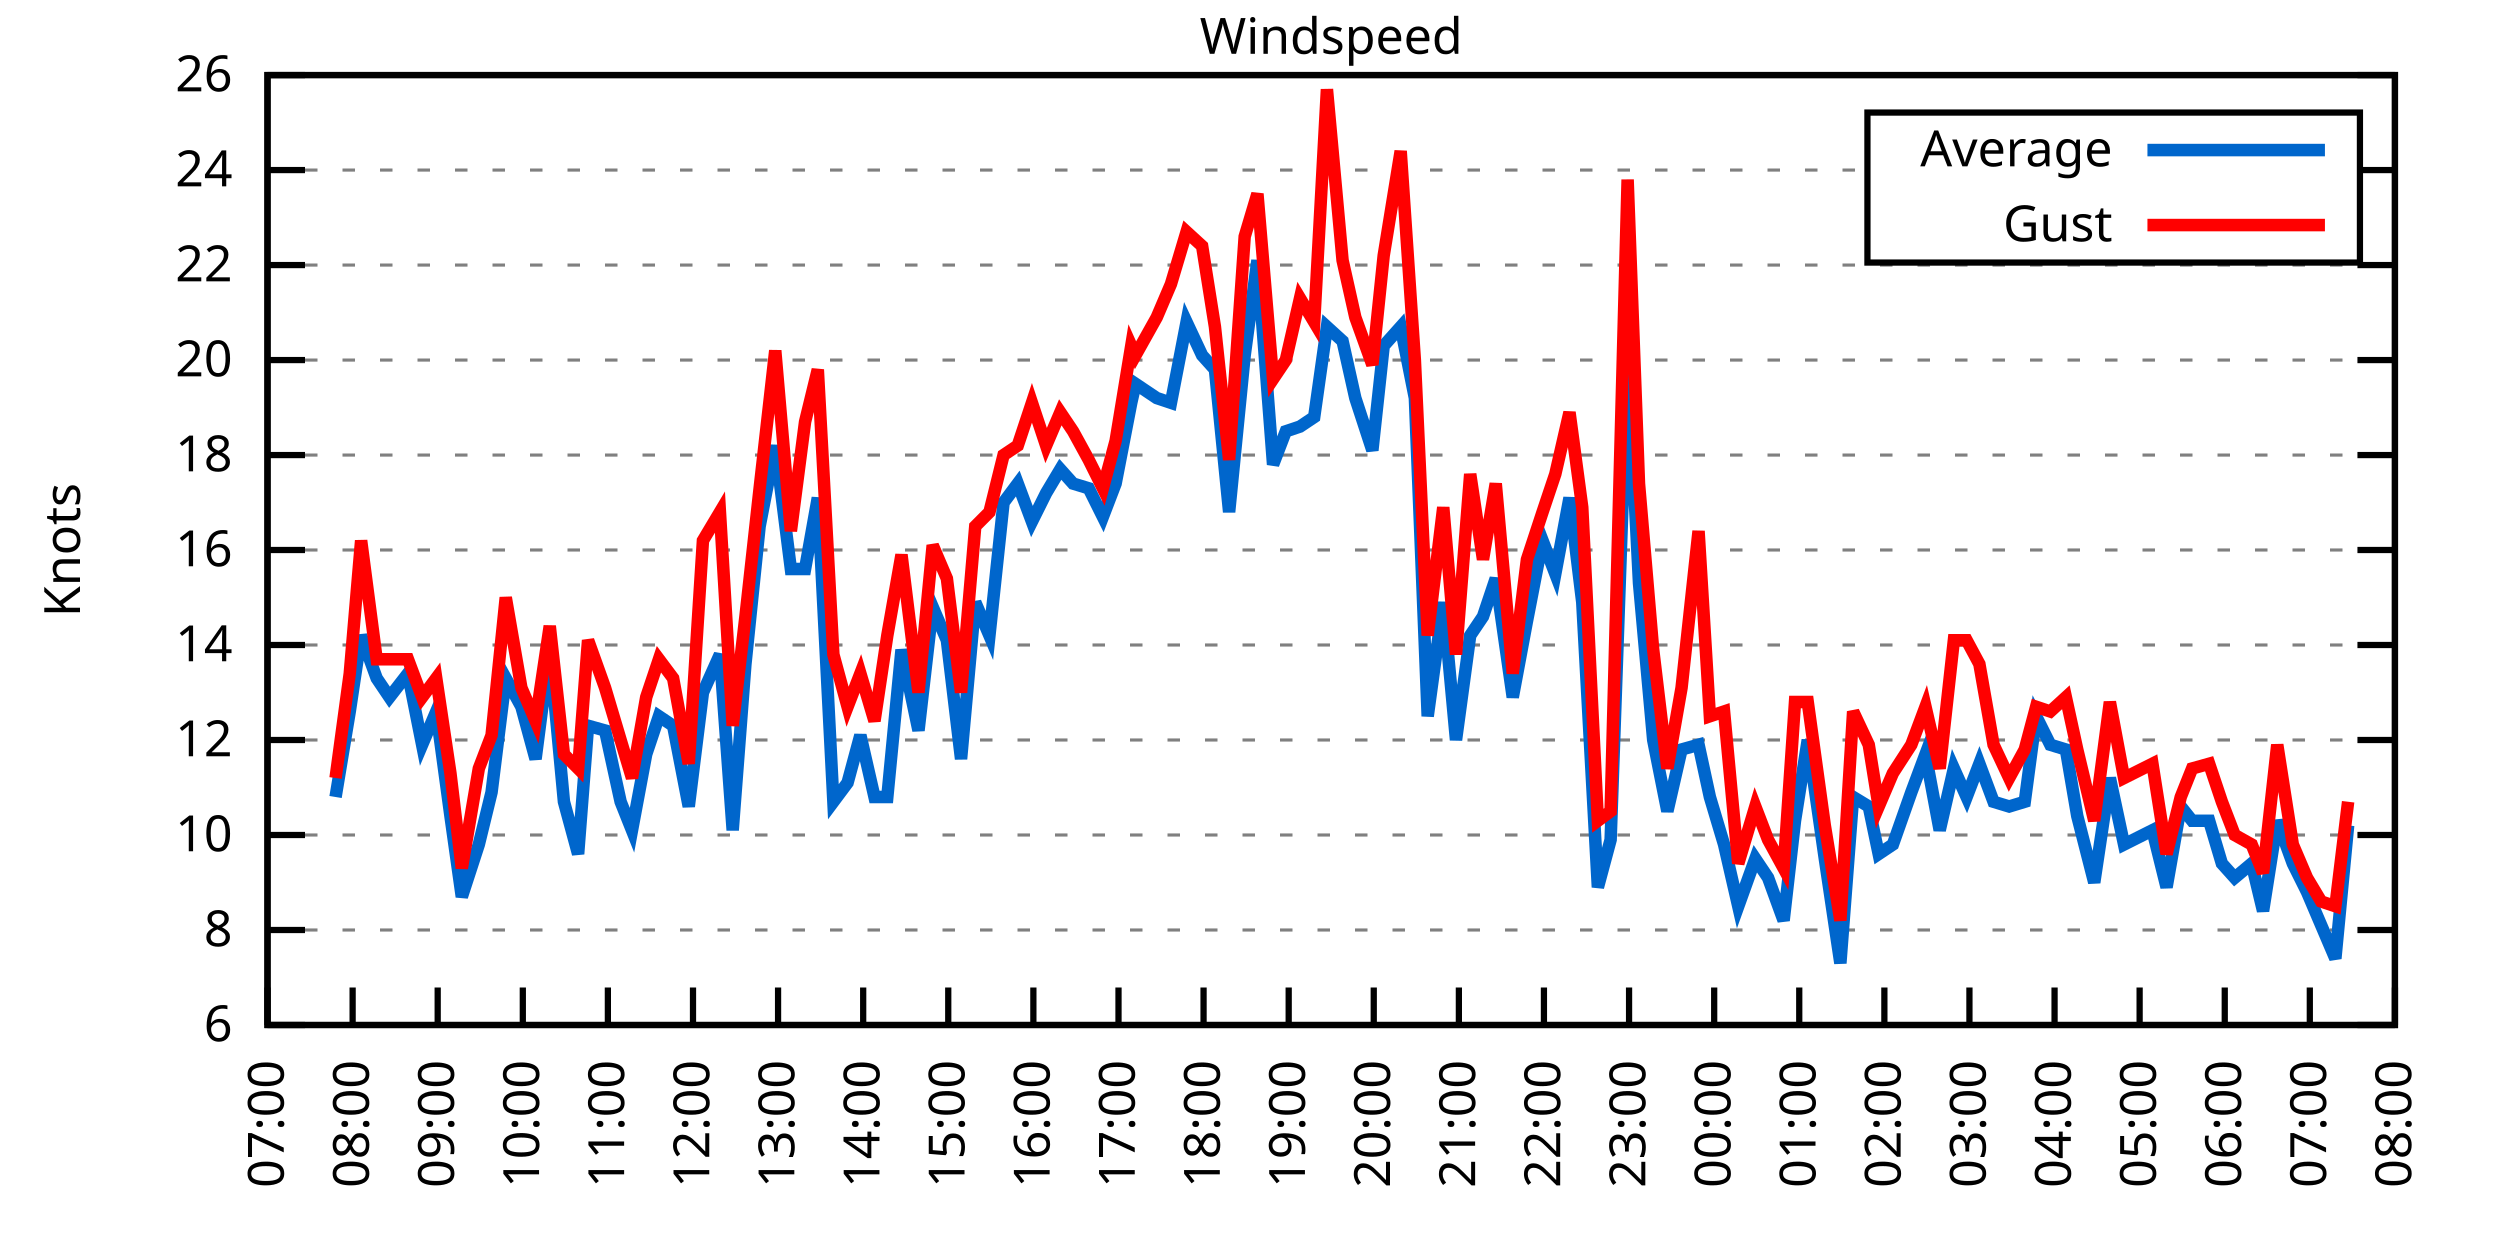
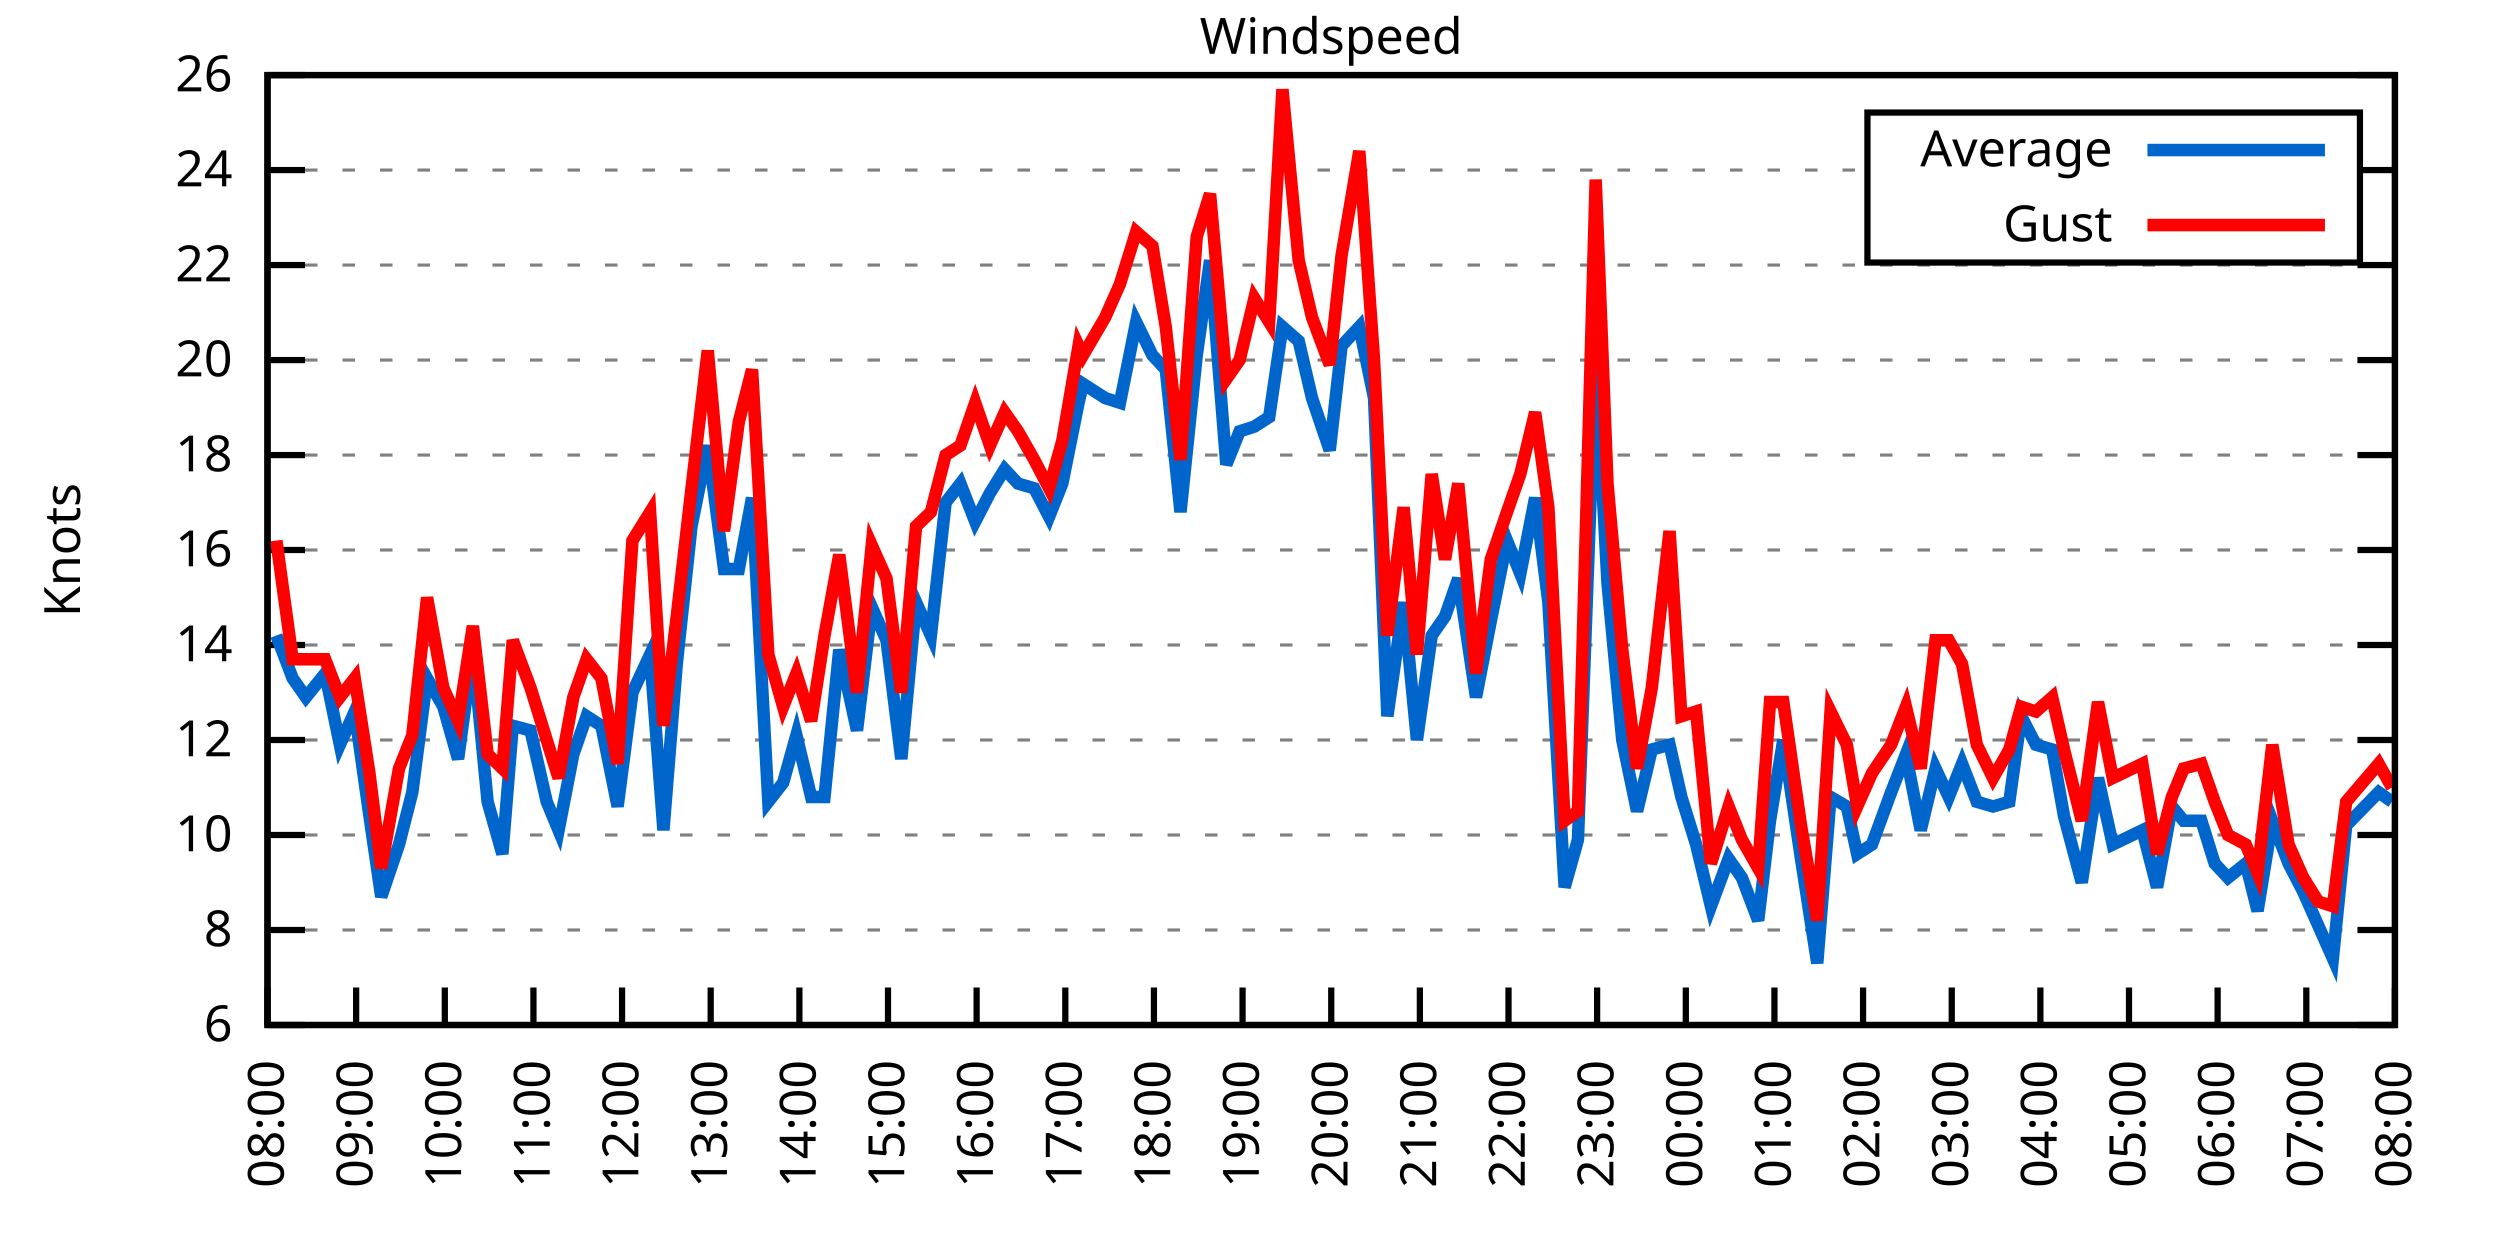
<svg xmlns="http://www.w3.org/2000/svg" xmlns:xlink="http://www.w3.org/1999/xlink" width="400" height="200" viewBox="0 0 400 200">
  <g id="gnuplot_canvas">
    <rect x="0" y="0" width="400" height="200" fill="none" />
    <defs>
      <circle id="gpDot" r="0.5" stroke-width="0.5" stroke="currentColor" />
      <path id="gpPt0" stroke-width="0.333" stroke="currentColor" d="M-1,0 h2 M0,-1 v2" />
      <path id="gpPt1" stroke-width="0.333" stroke="currentColor" d="M-1,-1 L1,1 M1,-1 L-1,1" />
      <path id="gpPt2" stroke-width="0.333" stroke="currentColor" d="M-1,0 L1,0 M0,-1 L0,1 M-1,-1 L1,1 M-1,1 L1,-1" />
      <rect id="gpPt3" stroke-width="0.333" stroke="currentColor" x="-1" y="-1" width="2" height="2" />
      <rect id="gpPt4" stroke-width="0.333" stroke="currentColor" fill="currentColor" x="-1" y="-1" width="2" height="2" />
      <circle id="gpPt5" stroke-width="0.333" stroke="currentColor" cx="0" cy="0" r="1" />
      <use xlink:href="#gpPt5" id="gpPt6" fill="currentColor" stroke="none" />
      <path id="gpPt7" stroke-width="0.333" stroke="currentColor" d="M0,-1.33 L-1.33,0.67 L1.33,0.67 z" />
      <use xlink:href="#gpPt7" id="gpPt8" fill="currentColor" stroke="none" />
      <use xlink:href="#gpPt7" id="gpPt9" stroke="currentColor" transform="rotate(180)" />
      <use xlink:href="#gpPt9" id="gpPt10" fill="currentColor" stroke="none" />
      <use xlink:href="#gpPt3" id="gpPt11" stroke="currentColor" transform="rotate(45)" />
      <use xlink:href="#gpPt11" id="gpPt12" fill="currentColor" stroke="none" />
      <path id="gpPt13" stroke-width="0.333" stroke="currentColor" d="M0,1.330 L1.265,0.411 L0.782,-1.067 L-0.782,-1.076 L-1.265,0.411 z" />
      <use xlink:href="#gpPt13" id="gpPt14" fill="currentColor" stroke="none" />
      <filter id="textbox" filterUnits="objectBoundingBox" x="0" y="0" height="1" width="1">
        <feFlood flood-color="white" flood-opacity="1" result="bgnd" />
        <feComposite in="SourceGraphic" in2="bgnd" operator="atop" />
      </filter>
      <filter id="greybox" filterUnits="objectBoundingBox" x="0" y="0" height="1" width="1">
        <feFlood flood-color="lightgrey" flood-opacity="1" result="grey" />
        <feComposite in="SourceGraphic" in2="grey" operator="atop" />
      </filter>
    </defs>
    <g fill="none" color="white" stroke="currentColor" stroke-width="1.00" stroke-linecap="butt" stroke-linejoin="miter">
</g>
    <g fill="none" color="black" stroke="currentColor" stroke-width="1.00" stroke-linecap="butt" stroke-linejoin="miter">
      <g stroke="none" shape-rendering="crispEdges">
        <polygon fill="rgb(255, 255, 255)" points="42.80,164.00 383.18,164.00 383.18,12.02 42.80,12.02 " />
      </g>
    </g>
    <g fill="none" color="black" stroke="currentColor" stroke-width="1.00" stroke-linecap="butt" stroke-linejoin="miter">
</g>
    <g fill="none" color="black" stroke="black" stroke-width="0.50" stroke-linecap="butt" stroke-linejoin="miter">
</g>
    <g fill="none" color="gray" stroke="currentColor" stroke-width="0.50" stroke-linecap="butt" stroke-linejoin="miter">
      <path stroke="gray" stroke-dasharray="2,4" class="gridline" d="M42.80,164.00 L383.19,164.00  " />
    </g>
    <g fill="none" color="gray" stroke="gray" stroke-width="1.00" stroke-linecap="butt" stroke-linejoin="miter">
</g>
    <g fill="none" color="black" stroke="currentColor" stroke-width="1.00" stroke-linecap="butt" stroke-linejoin="miter">
      <path stroke="black" d="M42.80,164.00 L48.80,164.00 M383.19,164.00 L377.19,164.00  " />
      <g transform="translate(37.20,166.60)" stroke="none" fill="black" font-family="Sans" font-size="8.00" text-anchor="end">
        <text>
          <tspan font-family="Sans"> 6</tspan>
        </text>
      </g>
    </g>
    <g fill="none" color="black" stroke="currentColor" stroke-width="1.00" stroke-linecap="butt" stroke-linejoin="miter">
</g>
    <g fill="none" color="black" stroke="black" stroke-width="0.50" stroke-linecap="butt" stroke-linejoin="miter">
</g>
    <g fill="none" color="gray" stroke="currentColor" stroke-width="0.50" stroke-linecap="butt" stroke-linejoin="miter">
      <path stroke="gray" stroke-dasharray="2,4" class="gridline" d="M42.80,148.80 L383.19,148.80  " />
    </g>
    <g fill="none" color="gray" stroke="gray" stroke-width="1.00" stroke-linecap="butt" stroke-linejoin="miter">
</g>
    <g fill="none" color="black" stroke="currentColor" stroke-width="1.00" stroke-linecap="butt" stroke-linejoin="miter">
      <path stroke="black" d="M42.80,148.80 L48.80,148.80 M383.19,148.80 L377.19,148.80  " />
      <g transform="translate(37.20,151.40)" stroke="none" fill="black" font-family="Sans" font-size="8.00" text-anchor="end">
        <text>
          <tspan font-family="Sans"> 8</tspan>
        </text>
      </g>
    </g>
    <g fill="none" color="black" stroke="currentColor" stroke-width="1.00" stroke-linecap="butt" stroke-linejoin="miter">
</g>
    <g fill="none" color="black" stroke="black" stroke-width="0.50" stroke-linecap="butt" stroke-linejoin="miter">
</g>
    <g fill="none" color="gray" stroke="currentColor" stroke-width="0.50" stroke-linecap="butt" stroke-linejoin="miter">
      <path stroke="gray" stroke-dasharray="2,4" class="gridline" d="M42.80,133.60 L383.19,133.60  " />
    </g>
    <g fill="none" color="gray" stroke="gray" stroke-width="1.00" stroke-linecap="butt" stroke-linejoin="miter">
</g>
    <g fill="none" color="black" stroke="currentColor" stroke-width="1.00" stroke-linecap="butt" stroke-linejoin="miter">
      <path stroke="black" d="M42.80,133.60 L48.80,133.60 M383.19,133.60 L377.19,133.60  " />
      <g transform="translate(37.20,136.20)" stroke="none" fill="black" font-family="Sans" font-size="8.00" text-anchor="end">
        <text>
          <tspan font-family="Sans"> 10</tspan>
        </text>
      </g>
    </g>
    <g fill="none" color="black" stroke="currentColor" stroke-width="1.00" stroke-linecap="butt" stroke-linejoin="miter">
</g>
    <g fill="none" color="black" stroke="black" stroke-width="0.50" stroke-linecap="butt" stroke-linejoin="miter">
</g>
    <g fill="none" color="gray" stroke="currentColor" stroke-width="0.50" stroke-linecap="butt" stroke-linejoin="miter">
      <path stroke="gray" stroke-dasharray="2,4" class="gridline" d="M42.80,118.40 L383.19,118.40  " />
    </g>
    <g fill="none" color="gray" stroke="gray" stroke-width="1.00" stroke-linecap="butt" stroke-linejoin="miter">
</g>
    <g fill="none" color="black" stroke="currentColor" stroke-width="1.00" stroke-linecap="butt" stroke-linejoin="miter">
      <path stroke="black" d="M42.80,118.40 L48.80,118.40 M383.19,118.40 L377.19,118.40  " />
      <g transform="translate(37.20,121.00)" stroke="none" fill="black" font-family="Sans" font-size="8.00" text-anchor="end">
        <text>
          <tspan font-family="Sans"> 12</tspan>
        </text>
      </g>
    </g>
    <g fill="none" color="black" stroke="currentColor" stroke-width="1.00" stroke-linecap="butt" stroke-linejoin="miter">
</g>
    <g fill="none" color="black" stroke="black" stroke-width="0.50" stroke-linecap="butt" stroke-linejoin="miter">
</g>
    <g fill="none" color="gray" stroke="currentColor" stroke-width="0.50" stroke-linecap="butt" stroke-linejoin="miter">
      <path stroke="gray" stroke-dasharray="2,4" class="gridline" d="M42.80,103.20 L383.19,103.20  " />
    </g>
    <g fill="none" color="gray" stroke="gray" stroke-width="1.00" stroke-linecap="butt" stroke-linejoin="miter">
</g>
    <g fill="none" color="black" stroke="currentColor" stroke-width="1.00" stroke-linecap="butt" stroke-linejoin="miter">
      <path stroke="black" d="M42.80,103.20 L48.80,103.20 M383.19,103.20 L377.19,103.20  " />
      <g transform="translate(37.20,105.80)" stroke="none" fill="black" font-family="Sans" font-size="8.00" text-anchor="end">
        <text>
          <tspan font-family="Sans"> 14</tspan>
        </text>
      </g>
    </g>
    <g fill="none" color="black" stroke="currentColor" stroke-width="1.00" stroke-linecap="butt" stroke-linejoin="miter">
</g>
    <g fill="none" color="black" stroke="black" stroke-width="0.50" stroke-linecap="butt" stroke-linejoin="miter">
</g>
    <g fill="none" color="gray" stroke="currentColor" stroke-width="0.50" stroke-linecap="butt" stroke-linejoin="miter">
      <path stroke="gray" stroke-dasharray="2,4" class="gridline" d="M42.80,88.00 L383.19,88.00  " />
    </g>
    <g fill="none" color="gray" stroke="gray" stroke-width="1.00" stroke-linecap="butt" stroke-linejoin="miter">
</g>
    <g fill="none" color="black" stroke="currentColor" stroke-width="1.00" stroke-linecap="butt" stroke-linejoin="miter">
      <path stroke="black" d="M42.80,88.00 L48.80,88.00 M383.19,88.00 L377.19,88.00  " />
      <g transform="translate(37.20,90.60)" stroke="none" fill="black" font-family="Sans" font-size="8.00" text-anchor="end">
        <text>
          <tspan font-family="Sans"> 16</tspan>
        </text>
      </g>
    </g>
    <g fill="none" color="black" stroke="currentColor" stroke-width="1.00" stroke-linecap="butt" stroke-linejoin="miter">
</g>
    <g fill="none" color="black" stroke="black" stroke-width="0.50" stroke-linecap="butt" stroke-linejoin="miter">
</g>
    <g fill="none" color="gray" stroke="currentColor" stroke-width="0.50" stroke-linecap="butt" stroke-linejoin="miter">
      <path stroke="gray" stroke-dasharray="2,4" class="gridline" d="M42.80,72.81 L383.19,72.81  " />
    </g>
    <g fill="none" color="gray" stroke="gray" stroke-width="1.00" stroke-linecap="butt" stroke-linejoin="miter">
</g>
    <g fill="none" color="black" stroke="currentColor" stroke-width="1.00" stroke-linecap="butt" stroke-linejoin="miter">
      <path stroke="black" d="M42.80,72.81 L48.80,72.81 M383.19,72.81 L377.19,72.81  " />
      <g transform="translate(37.20,75.41)" stroke="none" fill="black" font-family="Sans" font-size="8.00" text-anchor="end">
        <text>
          <tspan font-family="Sans"> 18</tspan>
        </text>
      </g>
    </g>
    <g fill="none" color="black" stroke="currentColor" stroke-width="1.00" stroke-linecap="butt" stroke-linejoin="miter">
</g>
    <g fill="none" color="black" stroke="black" stroke-width="0.50" stroke-linecap="butt" stroke-linejoin="miter">
</g>
    <g fill="none" color="gray" stroke="currentColor" stroke-width="0.50" stroke-linecap="butt" stroke-linejoin="miter">
      <path stroke="gray" stroke-dasharray="2,4" class="gridline" d="M42.80,57.61 L383.19,57.61  " />
    </g>
    <g fill="none" color="gray" stroke="gray" stroke-width="1.00" stroke-linecap="butt" stroke-linejoin="miter">
</g>
    <g fill="none" color="black" stroke="currentColor" stroke-width="1.00" stroke-linecap="butt" stroke-linejoin="miter">
      <path stroke="black" d="M42.80,57.61 L48.80,57.61 M383.19,57.61 L377.19,57.61  " />
      <g transform="translate(37.20,60.21)" stroke="none" fill="black" font-family="Sans" font-size="8.00" text-anchor="end">
        <text>
          <tspan font-family="Sans"> 20</tspan>
        </text>
      </g>
    </g>
    <g fill="none" color="black" stroke="currentColor" stroke-width="1.00" stroke-linecap="butt" stroke-linejoin="miter">
</g>
    <g fill="none" color="black" stroke="black" stroke-width="0.50" stroke-linecap="butt" stroke-linejoin="miter">
</g>
    <g fill="none" color="gray" stroke="currentColor" stroke-width="0.50" stroke-linecap="butt" stroke-linejoin="miter">
      <path stroke="gray" stroke-dasharray="2,4" class="gridline" d="M42.80,42.41 L383.19,42.41  " />
    </g>
    <g fill="none" color="gray" stroke="gray" stroke-width="1.00" stroke-linecap="butt" stroke-linejoin="miter">
</g>
    <g fill="none" color="black" stroke="currentColor" stroke-width="1.00" stroke-linecap="butt" stroke-linejoin="miter">
      <path stroke="black" d="M42.80,42.41 L48.80,42.41 M383.19,42.41 L377.19,42.41  " />
      <g transform="translate(37.20,45.01)" stroke="none" fill="black" font-family="Sans" font-size="8.00" text-anchor="end">
        <text>
          <tspan font-family="Sans"> 22</tspan>
        </text>
      </g>
    </g>
    <g fill="none" color="black" stroke="currentColor" stroke-width="1.00" stroke-linecap="butt" stroke-linejoin="miter">
</g>
    <g fill="none" color="black" stroke="black" stroke-width="0.50" stroke-linecap="butt" stroke-linejoin="miter">
</g>
    <g fill="none" color="gray" stroke="currentColor" stroke-width="0.50" stroke-linecap="butt" stroke-linejoin="miter">
      <path stroke="gray" stroke-dasharray="2,4" class="gridline" d="M42.80,27.21 L298.79,27.21 M377.59,27.21 L383.19,27.21  " />
    </g>
    <g fill="none" color="gray" stroke="gray" stroke-width="1.00" stroke-linecap="butt" stroke-linejoin="miter">
</g>
    <g fill="none" color="black" stroke="currentColor" stroke-width="1.00" stroke-linecap="butt" stroke-linejoin="miter">
      <path stroke="black" d="M42.80,27.21 L48.80,27.21 M383.19,27.21 L377.19,27.21  " />
      <g transform="translate(37.20,29.81)" stroke="none" fill="black" font-family="Sans" font-size="8.00" text-anchor="end">
        <text>
          <tspan font-family="Sans"> 24</tspan>
        </text>
      </g>
    </g>
    <g fill="none" color="black" stroke="currentColor" stroke-width="1.00" stroke-linecap="butt" stroke-linejoin="miter">
</g>
    <g fill="none" color="black" stroke="black" stroke-width="0.50" stroke-linecap="butt" stroke-linejoin="miter">
</g>
    <g fill="none" color="gray" stroke="currentColor" stroke-width="0.50" stroke-linecap="butt" stroke-linejoin="miter">
      <path stroke="gray" stroke-dasharray="2,4" class="gridline" d="M42.80,12.01 L383.19,12.01  " />
    </g>
    <g fill="none" color="gray" stroke="gray" stroke-width="1.00" stroke-linecap="butt" stroke-linejoin="miter">
</g>
    <g fill="none" color="black" stroke="currentColor" stroke-width="1.00" stroke-linecap="butt" stroke-linejoin="miter">
      <path stroke="black" d="M42.80,12.01 L48.80,12.01 M383.19,12.01 L377.19,12.01  " />
      <g transform="translate(37.20,14.61)" stroke="none" fill="black" font-family="Sans" font-size="8.00" text-anchor="end">
        <text>
          <tspan font-family="Sans"> 26</tspan>
        </text>
      </g>
    </g>
    <g fill="none" color="black" stroke="currentColor" stroke-width="1.00" stroke-linecap="butt" stroke-linejoin="miter">
      <path stroke="black" d="M42.80,164.00 L42.80,158.00  " />
      <g transform="translate(45.40,169.60) rotate(270.00)" stroke="none" fill="black" font-family="Sans" font-size="8.00" text-anchor="end">
        <text>
-           <tspan font-family="Sans">07:00</tspan>
-         </text>
-       </g>
-     </g>
-     <g fill="none" color="black" stroke="currentColor" stroke-width="1.00" stroke-linecap="butt" stroke-linejoin="miter">
-       <path stroke="black" d="M56.42,164.00 L56.42,158.00  " />
-       <g transform="translate(59.02,169.60) rotate(270.00)" stroke="none" fill="black" font-family="Sans" font-size="8.00" text-anchor="end">
-         <text>
          <tspan font-family="Sans">08:00</tspan>
        </text>
      </g>
    </g>
    <g fill="none" color="black" stroke="currentColor" stroke-width="1.00" stroke-linecap="butt" stroke-linejoin="miter">
-       <path stroke="black" d="M70.03,164.00 L70.03,158.00  " />
-       <g transform="translate(72.63,169.60) rotate(270.00)" stroke="none" fill="black" font-family="Sans" font-size="8.00" text-anchor="end">
+       <path stroke="black" d="M56.98,164.00 L56.98,158.00  " />
+       <g transform="translate(59.58,169.60) rotate(270.00)" stroke="none" fill="black" font-family="Sans" font-size="8.00" text-anchor="end">
        <text>
          <tspan font-family="Sans">09:00</tspan>
        </text>
      </g>
    </g>
    <g fill="none" color="black" stroke="currentColor" stroke-width="1.00" stroke-linecap="butt" stroke-linejoin="miter">
-       <path stroke="black" d="M83.65,164.00 L83.65,158.00  " />
-       <g transform="translate(86.25,169.60) rotate(270.00)" stroke="none" fill="black" font-family="Sans" font-size="8.00" text-anchor="end">
+       <path stroke="black" d="M71.17,164.00 L71.17,158.00  " />
+       <g transform="translate(73.77,169.60) rotate(270.00)" stroke="none" fill="black" font-family="Sans" font-size="8.00" text-anchor="end">
        <text>
          <tspan font-family="Sans">10:00</tspan>
        </text>
      </g>
    </g>
    <g fill="none" color="black" stroke="currentColor" stroke-width="1.00" stroke-linecap="butt" stroke-linejoin="miter">
-       <path stroke="black" d="M97.26,164.00 L97.26,158.00  " />
-       <g transform="translate(99.86,169.60) rotate(270.00)" stroke="none" fill="black" font-family="Sans" font-size="8.00" text-anchor="end">
+       <path stroke="black" d="M85.35,164.00 L85.35,158.00  " />
+       <g transform="translate(87.95,169.60) rotate(270.00)" stroke="none" fill="black" font-family="Sans" font-size="8.00" text-anchor="end">
        <text>
          <tspan font-family="Sans">11:00</tspan>
        </text>
      </g>
    </g>
    <g fill="none" color="black" stroke="currentColor" stroke-width="1.00" stroke-linecap="butt" stroke-linejoin="miter">
-       <path stroke="black" d="M110.88,164.00 L110.88,158.00  " />
-       <g transform="translate(113.48,169.60) rotate(270.00)" stroke="none" fill="black" font-family="Sans" font-size="8.00" text-anchor="end">
+       <path stroke="black" d="M99.53,164.00 L99.53,158.00  " />
+       <g transform="translate(102.13,169.60) rotate(270.00)" stroke="none" fill="black" font-family="Sans" font-size="8.00" text-anchor="end">
        <text>
          <tspan font-family="Sans">12:00</tspan>
        </text>
      </g>
    </g>
    <g fill="none" color="black" stroke="currentColor" stroke-width="1.00" stroke-linecap="butt" stroke-linejoin="miter">
-       <path stroke="black" d="M124.49,164.00 L124.49,158.00  " />
-       <g transform="translate(127.09,169.60) rotate(270.00)" stroke="none" fill="black" font-family="Sans" font-size="8.00" text-anchor="end">
+       <path stroke="black" d="M113.71,164.00 L113.71,158.00  " />
+       <g transform="translate(116.31,169.60) rotate(270.00)" stroke="none" fill="black" font-family="Sans" font-size="8.00" text-anchor="end">
        <text>
          <tspan font-family="Sans">13:00</tspan>
        </text>
      </g>
    </g>
    <g fill="none" color="black" stroke="currentColor" stroke-width="1.00" stroke-linecap="butt" stroke-linejoin="miter">
-       <path stroke="black" d="M138.11,164.00 L138.11,158.00  " />
-       <g transform="translate(140.71,169.60) rotate(270.00)" stroke="none" fill="black" font-family="Sans" font-size="8.00" text-anchor="end">
+       <path stroke="black" d="M127.90,164.00 L127.90,158.00  " />
+       <g transform="translate(130.50,169.60) rotate(270.00)" stroke="none" fill="black" font-family="Sans" font-size="8.00" text-anchor="end">
        <text>
          <tspan font-family="Sans">14:00</tspan>
        </text>
      </g>
    </g>
    <g fill="none" color="black" stroke="currentColor" stroke-width="1.00" stroke-linecap="butt" stroke-linejoin="miter">
-       <path stroke="black" d="M151.72,164.00 L151.72,158.00  " />
-       <g transform="translate(154.32,169.60) rotate(270.00)" stroke="none" fill="black" font-family="Sans" font-size="8.00" text-anchor="end">
+       <path stroke="black" d="M142.08,164.00 L142.08,158.00  " />
+       <g transform="translate(144.68,169.60) rotate(270.00)" stroke="none" fill="black" font-family="Sans" font-size="8.00" text-anchor="end">
        <text>
          <tspan font-family="Sans">15:00</tspan>
        </text>
      </g>
    </g>
    <g fill="none" color="black" stroke="currentColor" stroke-width="1.00" stroke-linecap="butt" stroke-linejoin="miter">
-       <path stroke="black" d="M165.34,164.00 L165.34,158.00  " />
-       <g transform="translate(167.94,169.60) rotate(270.00)" stroke="none" fill="black" font-family="Sans" font-size="8.00" text-anchor="end">
+       <path stroke="black" d="M156.26,164.00 L156.26,158.00  " />
+       <g transform="translate(158.86,169.60) rotate(270.00)" stroke="none" fill="black" font-family="Sans" font-size="8.00" text-anchor="end">
        <text>
          <tspan font-family="Sans">16:00</tspan>
        </text>
      </g>
    </g>
    <g fill="none" color="black" stroke="currentColor" stroke-width="1.00" stroke-linecap="butt" stroke-linejoin="miter">
-       <path stroke="black" d="M178.96,164.00 L178.96,158.00  " />
-       <g transform="translate(181.56,169.60) rotate(270.00)" stroke="none" fill="black" font-family="Sans" font-size="8.00" text-anchor="end">
+       <path stroke="black" d="M170.45,164.00 L170.45,158.00  " />
+       <g transform="translate(173.05,169.60) rotate(270.00)" stroke="none" fill="black" font-family="Sans" font-size="8.00" text-anchor="end">
        <text>
          <tspan font-family="Sans">17:00</tspan>
        </text>
      </g>
    </g>
    <g fill="none" color="black" stroke="currentColor" stroke-width="1.00" stroke-linecap="butt" stroke-linejoin="miter">
-       <path stroke="black" d="M192.57,164.00 L192.57,158.00  " />
-       <g transform="translate(195.17,169.60) rotate(270.00)" stroke="none" fill="black" font-family="Sans" font-size="8.00" text-anchor="end">
+       <path stroke="black" d="M184.63,164.00 L184.63,158.00  " />
+       <g transform="translate(187.23,169.60) rotate(270.00)" stroke="none" fill="black" font-family="Sans" font-size="8.00" text-anchor="end">
        <text>
          <tspan font-family="Sans">18:00</tspan>
        </text>
      </g>
    </g>
    <g fill="none" color="black" stroke="currentColor" stroke-width="1.00" stroke-linecap="butt" stroke-linejoin="miter">
-       <path stroke="black" d="M206.19,164.00 L206.19,158.00  " />
-       <g transform="translate(208.79,169.60) rotate(270.00)" stroke="none" fill="black" font-family="Sans" font-size="8.00" text-anchor="end">
+       <path stroke="black" d="M198.81,164.00 L198.81,158.00  " />
+       <g transform="translate(201.41,169.60) rotate(270.00)" stroke="none" fill="black" font-family="Sans" font-size="8.00" text-anchor="end">
        <text>
          <tspan font-family="Sans">19:00</tspan>
        </text>
      </g>
    </g>
    <g fill="none" color="black" stroke="currentColor" stroke-width="1.00" stroke-linecap="butt" stroke-linejoin="miter">
-       <path stroke="black" d="M219.80,164.00 L219.80,158.00  " />
-       <g transform="translate(222.40,169.60) rotate(270.00)" stroke="none" fill="black" font-family="Sans" font-size="8.00" text-anchor="end">
+       <path stroke="black" d="M213.00,164.00 L213.00,158.00  " />
+       <g transform="translate(215.60,169.60) rotate(270.00)" stroke="none" fill="black" font-family="Sans" font-size="8.00" text-anchor="end">
        <text>
          <tspan font-family="Sans">20:00</tspan>
        </text>
      </g>
    </g>
    <g fill="none" color="black" stroke="currentColor" stroke-width="1.00" stroke-linecap="butt" stroke-linejoin="miter">
-       <path stroke="black" d="M233.42,164.00 L233.42,158.00  " />
-       <g transform="translate(236.02,169.60) rotate(270.00)" stroke="none" fill="black" font-family="Sans" font-size="8.00" text-anchor="end">
+       <path stroke="black" d="M227.18,164.00 L227.18,158.00  " />
+       <g transform="translate(229.78,169.60) rotate(270.00)" stroke="none" fill="black" font-family="Sans" font-size="8.00" text-anchor="end">
        <text>
          <tspan font-family="Sans">21:00</tspan>
        </text>
      </g>
    </g>
    <g fill="none" color="black" stroke="currentColor" stroke-width="1.00" stroke-linecap="butt" stroke-linejoin="miter">
-       <path stroke="black" d="M247.03,164.00 L247.03,158.00  " />
-       <g transform="translate(249.63,169.60) rotate(270.00)" stroke="none" fill="black" font-family="Sans" font-size="8.00" text-anchor="end">
+       <path stroke="black" d="M241.36,164.00 L241.36,158.00  " />
+       <g transform="translate(243.96,169.60) rotate(270.00)" stroke="none" fill="black" font-family="Sans" font-size="8.00" text-anchor="end">
        <text>
          <tspan font-family="Sans">22:00</tspan>
        </text>
      </g>
    </g>
    <g fill="none" color="black" stroke="currentColor" stroke-width="1.00" stroke-linecap="butt" stroke-linejoin="miter">
-       <path stroke="black" d="M260.65,164.00 L260.65,158.00  " />
-       <g transform="translate(263.25,169.60) rotate(270.00)" stroke="none" fill="black" font-family="Sans" font-size="8.00" text-anchor="end">
+       <path stroke="black" d="M255.54,164.00 L255.54,158.00  " />
+       <g transform="translate(258.14,169.60) rotate(270.00)" stroke="none" fill="black" font-family="Sans" font-size="8.00" text-anchor="end">
        <text>
          <tspan font-family="Sans">23:00</tspan>
        </text>
      </g>
    </g>
    <g fill="none" color="black" stroke="currentColor" stroke-width="1.00" stroke-linecap="butt" stroke-linejoin="miter">
-       <path stroke="black" d="M274.27,164.00 L274.27,158.00  " />
-       <g transform="translate(276.87,169.60) rotate(270.00)" stroke="none" fill="black" font-family="Sans" font-size="8.00" text-anchor="end">
+       <path stroke="black" d="M269.73,164.00 L269.73,158.00  " />
+       <g transform="translate(272.33,169.60) rotate(270.00)" stroke="none" fill="black" font-family="Sans" font-size="8.00" text-anchor="end">
        <text>
          <tspan font-family="Sans">00:00</tspan>
        </text>
      </g>
    </g>
    <g fill="none" color="black" stroke="currentColor" stroke-width="1.00" stroke-linecap="butt" stroke-linejoin="miter">
-       <path stroke="black" d="M287.88,164.00 L287.88,158.00  " />
-       <g transform="translate(290.48,169.60) rotate(270.00)" stroke="none" fill="black" font-family="Sans" font-size="8.00" text-anchor="end">
+       <path stroke="black" d="M283.91,164.00 L283.91,158.00  " />
+       <g transform="translate(286.51,169.60) rotate(270.00)" stroke="none" fill="black" font-family="Sans" font-size="8.00" text-anchor="end">
        <text>
          <tspan font-family="Sans">01:00</tspan>
        </text>
      </g>
    </g>
    <g fill="none" color="black" stroke="currentColor" stroke-width="1.00" stroke-linecap="butt" stroke-linejoin="miter">
-       <path stroke="black" d="M301.50,164.00 L301.50,158.00  " />
-       <g transform="translate(304.10,169.60) rotate(270.00)" stroke="none" fill="black" font-family="Sans" font-size="8.00" text-anchor="end">
+       <path stroke="black" d="M298.09,164.00 L298.09,158.00  " />
+       <g transform="translate(300.69,169.60) rotate(270.00)" stroke="none" fill="black" font-family="Sans" font-size="8.00" text-anchor="end">
        <text>
          <tspan font-family="Sans">02:00</tspan>
        </text>
      </g>
    </g>
    <g fill="none" color="black" stroke="currentColor" stroke-width="1.00" stroke-linecap="butt" stroke-linejoin="miter">
-       <path stroke="black" d="M315.11,164.00 L315.11,158.00  " />
-       <g transform="translate(317.71,169.60) rotate(270.00)" stroke="none" fill="black" font-family="Sans" font-size="8.00" text-anchor="end">
+       <path stroke="black" d="M312.28,164.00 L312.28,158.00  " />
+       <g transform="translate(314.88,169.60) rotate(270.00)" stroke="none" fill="black" font-family="Sans" font-size="8.00" text-anchor="end">
        <text>
          <tspan font-family="Sans">03:00</tspan>
        </text>
      </g>
    </g>
    <g fill="none" color="black" stroke="currentColor" stroke-width="1.00" stroke-linecap="butt" stroke-linejoin="miter">
-       <path stroke="black" d="M328.73,164.00 L328.73,158.00  " />
-       <g transform="translate(331.33,169.60) rotate(270.00)" stroke="none" fill="black" font-family="Sans" font-size="8.00" text-anchor="end">
+       <path stroke="black" d="M326.46,164.00 L326.46,158.00  " />
+       <g transform="translate(329.06,169.60) rotate(270.00)" stroke="none" fill="black" font-family="Sans" font-size="8.00" text-anchor="end">
        <text>
          <tspan font-family="Sans">04:00</tspan>
        </text>
      </g>
    </g>
    <g fill="none" color="black" stroke="currentColor" stroke-width="1.00" stroke-linecap="butt" stroke-linejoin="miter">
-       <path stroke="black" d="M342.34,164.00 L342.34,158.00  " />
-       <g transform="translate(344.94,169.60) rotate(270.00)" stroke="none" fill="black" font-family="Sans" font-size="8.00" text-anchor="end">
+       <path stroke="black" d="M340.64,164.00 L340.64,158.00  " />
+       <g transform="translate(343.24,169.60) rotate(270.00)" stroke="none" fill="black" font-family="Sans" font-size="8.00" text-anchor="end">
        <text>
          <tspan font-family="Sans">05:00</tspan>
        </text>
      </g>
    </g>
    <g fill="none" color="black" stroke="currentColor" stroke-width="1.00" stroke-linecap="butt" stroke-linejoin="miter">
-       <path stroke="black" d="M355.96,164.00 L355.96,158.00  " />
-       <g transform="translate(358.56,169.60) rotate(270.00)" stroke="none" fill="black" font-family="Sans" font-size="8.00" text-anchor="end">
+       <path stroke="black" d="M354.82,164.00 L354.82,158.00  " />
+       <g transform="translate(357.42,169.60) rotate(270.00)" stroke="none" fill="black" font-family="Sans" font-size="8.00" text-anchor="end">
        <text>
          <tspan font-family="Sans">06:00</tspan>
        </text>
      </g>
    </g>
    <g fill="none" color="black" stroke="currentColor" stroke-width="1.00" stroke-linecap="butt" stroke-linejoin="miter">
-       <path stroke="black" d="M369.57,164.00 L369.57,158.00  " />
-       <g transform="translate(372.17,169.60) rotate(270.00)" stroke="none" fill="black" font-family="Sans" font-size="8.00" text-anchor="end">
+       <path stroke="black" d="M369.01,164.00 L369.01,158.00  " />
+       <g transform="translate(371.61,169.60) rotate(270.00)" stroke="none" fill="black" font-family="Sans" font-size="8.00" text-anchor="end">
        <text>
          <tspan font-family="Sans">07:00</tspan>
        </text>
      </g>
    </g>
    <g fill="none" color="black" stroke="currentColor" stroke-width="1.00" stroke-linecap="butt" stroke-linejoin="miter">
      <path stroke="black" d="M383.19,164.00 L383.19,158.00  " />
      <g transform="translate(385.79,169.60) rotate(270.00)" stroke="none" fill="black" font-family="Sans" font-size="8.00" text-anchor="end">
        <text>
          <tspan font-family="Sans">08:00</tspan>
        </text>
      </g>
    </g>
    <g fill="none" color="black" stroke="currentColor" stroke-width="1.00" stroke-linecap="butt" stroke-linejoin="miter">
</g>
    <g fill="none" color="black" stroke="currentColor" stroke-width="1.00" stroke-linecap="butt" stroke-linejoin="miter">
      <path stroke="black" d="M42.80,12.01 L42.80,164.00 L383.19,164.00 L383.19,12.01 L42.80,12.01 Z  " />
    </g>
    <g fill="none" color="black" stroke="currentColor" stroke-width="1.00" stroke-linecap="butt" stroke-linejoin="miter">
</g>
    <g fill="none" color="black" stroke="currentColor" stroke-width="1.00" stroke-linecap="butt" stroke-linejoin="miter">
      <path stroke="black" d="M298.79,42.01 L298.79,18.01 L377.59,18.01 L377.59,42.01 L298.79,42.01 Z  " />
    </g>
    <g id="Windspeed_plot_1">
      <g fill="none" color="white" stroke="black" stroke-width="2.00" stroke-linecap="butt" stroke-linejoin="miter">
</g>
      <g fill="none" color="black" stroke="currentColor" stroke-width="2.00" stroke-linecap="butt" stroke-linejoin="miter">
        <g transform="translate(337.99,26.61)" stroke="none" fill="black" font-family="Sans" font-size="8.00" text-anchor="end">
          <text>
            <tspan font-family="Sans">Average</tspan>
          </text>
        </g>
      </g>
      <g fill="none" color="black" stroke="currentColor" stroke-width="2.00" stroke-linecap="butt" stroke-linejoin="miter">
-         <path stroke="rgb(  0, 102, 204)" d="M343.59,24.01 L371.99,24.01 M53.69,127.52 L55.96,113.84 L57.78,101.68 L60.27,108.52 L62.32,111.56 L65.27,107.76   L67.54,119.16 L69.80,113.84 L72.07,130.56 L73.89,143.48 L76.61,135.12 L78.65,126.76 L80.92,108.52 L83.42,113.08   L85.69,121.44 L87.96,103.96 L90.23,128.28 L92.50,136.64 L94.09,116.12 L96.81,116.88 L99.30,128.28 L101.12,132.84   L103.39,120.68 L105.43,114.60 L107.70,116.12 L110.20,129.04 L112.47,110.80 L115.19,104.72 L117.23,132.84 L119.27,106.24   L121.54,84.21 L124.04,71.29 L126.54,91.04 L128.81,91.04 L130.85,79.65 L133.34,128.28 L135.61,125.24 L137.66,117.64   L139.92,127.52 L141.97,127.52 L144.24,103.96 L146.96,116.88 L149.23,97.12 L151.50,102.44 L153.77,121.44 L156.04,96.36   L158.31,101.68 L160.57,80.41 L162.84,77.37 L165.11,83.45 L167.38,78.89 L169.65,75.09 L171.69,77.37 L174.19,78.13   L176.46,82.69 L178.50,77.37 L181.00,64.45 L181.68,61.41 L185.08,63.69 L187.35,64.45 L189.85,51.53 L192.34,56.85   L194.39,59.13 L196.66,81.93 L199.15,56.85 L201.19,41.65 L203.69,74.33 L205.73,69.01 L208.00,68.25 L210.27,66.73   L212.31,52.29 L214.81,54.57 L216.85,63.69 L219.58,72.05 L221.39,55.33 L224.11,52.29 L226.38,63.69 L228.43,114.60   L230.92,96.36 L232.96,118.40 L235.23,101.68 L237.28,98.64 L239.32,92.56 L242.04,111.56 L244.31,99.40 L246.81,86.49   L248.85,91.80 L251.12,79.65 L253.16,96.36 L255.66,141.96 L257.70,134.36 L260.42,57.61 L262.24,93.32 L264.51,118.40   L266.78,129.80 L269.05,119.92 L271.77,119.16 L273.58,127.52 L275.85,135.12 L278.12,145.00 L280.85,137.40 L282.89,140.44   L285.38,147.28 L287.20,131.32 L289.24,118.40 L291.97,137.40 L294.46,154.12 L296.50,127.52 L299.00,129.04 L300.59,136.64   L302.86,135.12 L305.81,126.76 L308.08,120.68 L310.35,132.84 L312.62,122.96 L314.66,127.52 L316.70,122.20 L318.97,128.28   L321.47,129.04 L323.96,128.28 L325.78,114.60 L328.05,119.16 L330.54,119.92 L332.36,130.56 L335.08,141.20 L337.58,124.48   L339.85,135.12 L344.39,132.84 L346.65,141.96 L348.92,129.04 L350.74,131.32 L353.46,131.32 L355.50,138.16 L357.55,140.44   L360.27,138.16 L362.09,145.76 L364.36,131.32 L366.85,138.16 L369.12,142.72 L371.39,148.04 L373.66,153.36 L375.70,132.08    " />
+         <path stroke="rgb(  0, 102, 204)" d="M343.59,24.01 L371.99,24.01 M44.22,101.68 L46.82,108.52 L48.95,111.56 L52.02,107.76 L54.38,119.16 L56.75,113.84   L59.11,130.56 L61.00,143.48 L63.84,135.12 L65.97,126.76 L68.33,108.52 L70.93,113.08 L73.29,121.44 L75.66,103.96   L78.02,128.28 L80.38,136.64 L82.04,116.12 L84.88,116.88 L87.48,128.28 L89.37,132.84 L91.73,120.68 L93.86,114.60   L96.22,116.12 L98.82,129.04 L101.19,110.80 L104.02,104.72 L106.15,132.84 L108.28,106.24 L110.64,84.21 L113.24,71.29   L115.84,91.04 L118.21,91.04 L120.33,79.65 L122.93,128.28 L125.30,125.24 L127.42,117.64 L129.79,127.52 L131.92,127.52   L134.28,103.96 L137.12,116.88 L139.48,97.12 L141.84,102.44 L144.21,121.44 L146.57,96.36 L148.94,101.68 L151.30,80.41   L153.66,77.37 L156.03,83.45 L158.39,78.89 L160.75,75.09 L162.88,77.37 L165.48,78.13 L167.85,82.69 L169.97,77.37   L172.57,64.45 L173.28,61.41 L176.83,63.69 L179.19,64.45 L181.79,51.53 L184.39,56.85 L186.52,59.13 L188.88,81.93   L191.48,56.85 L193.61,41.65 L196.21,74.33 L198.34,69.01 L200.70,68.25 L203.07,66.73 L205.19,52.29 L207.79,54.57   L209.92,63.69 L212.76,72.05 L214.65,55.33 L217.49,52.29 L219.85,63.69 L221.98,114.60 L224.58,96.36 L226.71,118.40   L229.07,101.68 L231.20,98.64 L233.32,92.56 L236.16,111.56 L238.52,99.40 L241.12,86.49 L243.25,91.80 L245.62,79.65   L247.74,96.36 L250.34,141.96 L252.47,134.36 L255.31,57.61 L257.20,93.32 L259.56,118.40 L261.93,129.80 L264.29,119.92   L267.13,119.16 L269.02,127.52 L271.38,135.12 L273.75,145.00 L276.58,137.40 L278.71,140.44 L281.31,147.28 L283.20,131.32   L285.33,118.40 L288.16,137.40 L290.76,154.12 L292.89,127.52 L295.49,129.04 L297.15,136.64 L299.51,135.12 L302.58,126.76   L304.95,120.68 L307.31,132.84 L309.68,122.96 L311.80,127.52 L313.93,122.20 L316.29,128.28 L318.89,129.04 L321.49,128.28   L323.39,114.60 L325.75,119.16 L328.35,119.92 L330.24,130.56 L333.08,141.20 L335.68,124.48 L338.04,135.12 L342.77,132.84   L345.13,141.96 L347.50,129.04 L349.39,131.32 L352.22,131.32 L354.35,138.16 L356.48,140.44 L359.32,138.16 L361.21,145.76   L363.57,131.32 L366.17,138.16 L368.53,142.72 L370.90,148.04 L373.26,153.36 L375.39,132.08 L380.59,126.76 L382.72,128.28    " />
      </g>
    </g>
    <g id="Windspeed_plot_2">
      <g fill="none" color="black" stroke="currentColor" stroke-width="2.00" stroke-linecap="butt" stroke-linejoin="miter">
        <g transform="translate(337.99,38.61)" stroke="none" fill="black" font-family="Sans" font-size="8.00" text-anchor="end">
          <text>
            <tspan font-family="Sans">Gust</tspan>
          </text>
        </g>
      </g>
      <g fill="none" color="black" stroke="currentColor" stroke-width="2.00" stroke-linecap="butt" stroke-linejoin="miter">
-         <path stroke="rgb(255,   0,   0)" d="M343.59,36.01 L371.99,36.01 M53.69,124.48 L55.96,107.76 L57.78,86.49 L60.27,105.48 L62.32,105.48 L65.27,105.48   L67.54,111.56 L69.80,108.52 L72.07,123.72 L73.89,138.92 L76.61,122.96 L78.65,117.64 L80.92,95.60 L83.42,110.04   L85.69,115.36 L87.96,100.16 L90.23,120.68 L92.50,122.96 L94.09,102.44 L96.81,110.04 L99.30,118.40 L101.12,124.48   L103.39,111.56 L105.43,105.48 L107.70,108.52 L110.20,122.20 L112.47,86.49 L115.19,81.93 L117.23,116.12 L119.27,98.64   L121.54,78.13 L124.04,56.09 L126.54,84.97 L128.81,67.49 L130.85,59.13 L133.34,104.72 L135.61,113.08 L137.66,107.76   L139.92,115.36 L141.97,101.68 L144.24,88.76 L146.96,110.80 L149.23,87.25 L151.50,92.56 L153.77,110.80 L156.04,84.21   L158.31,81.93 L160.57,72.81 L162.84,71.29 L165.11,64.45 L167.38,71.29 L169.65,65.97 L171.69,69.01 L174.19,73.57   L176.46,78.13 L178.50,70.53 L181.00,55.33 L181.68,56.85 L185.08,50.77 L187.35,45.45 L189.85,37.09 L192.34,39.37   L194.39,52.29 L196.66,73.57 L199.15,37.85 L201.19,31.01 L203.69,60.65 L205.73,57.61 L208.00,47.73 L210.27,51.53   L212.31,14.29 L214.81,41.65 L216.85,50.77 L219.58,58.37 L221.39,40.89 L224.11,24.17 L226.38,57.61 L228.43,101.68   L230.92,81.17 L232.96,104.72 L235.23,75.85 L237.28,89.52 L239.32,77.37 L242.04,107.76 L244.31,89.52 L246.81,81.93   L248.85,75.85 L251.12,65.97 L253.16,81.17 L255.66,131.32 L257.70,129.80 L260.42,28.73 L262.24,77.37 L264.51,103.96   L266.78,122.96 L269.05,110.04 L271.77,84.97 L273.58,114.60 L275.85,113.84 L278.12,138.16 L280.85,129.04 L282.89,134.36   L285.38,138.92 L287.20,112.32 L289.24,112.32 L291.97,132.08 L294.46,147.28 L296.50,113.84 L299.00,119.16 L300.59,129.04   L302.86,123.72 L305.81,119.16 L308.08,113.08 L310.35,122.96 L312.62,102.44 L314.66,102.44 L316.70,106.24 L318.97,119.16   L321.47,124.48 L323.96,119.92 L325.78,113.08 L328.05,113.84 L330.54,111.56 L332.36,119.92 L335.08,131.32 L337.58,112.32   L339.85,124.48 L344.39,122.20 L346.65,136.64 L348.92,127.52 L350.74,122.96 L353.46,122.20 L355.50,128.28 L357.55,133.60   L360.27,135.12 L362.09,139.68 L364.36,119.16 L366.85,135.12 L369.12,140.44 L371.39,144.24 L373.66,145.00 L375.70,128.28    " />
+         <path stroke="rgb(255,   0,   0)" d="M343.59,36.01 L371.99,36.01 M44.22,86.49 L46.82,105.48 L48.95,105.48 L52.02,105.48 L54.38,111.56 L56.75,108.52   L59.11,123.72 L61.00,138.92 L63.84,122.96 L65.97,117.64 L68.33,95.60 L70.93,110.04 L73.29,115.36 L75.66,100.16   L78.02,120.68 L80.38,122.96 L82.04,102.44 L84.88,110.04 L87.48,118.40 L89.37,124.48 L91.73,111.56 L93.86,105.48   L96.22,108.52 L98.82,122.20 L101.19,86.49 L104.02,81.93 L106.15,116.12 L108.28,98.64 L110.64,78.13 L113.24,56.09   L115.84,84.97 L118.21,67.49 L120.33,59.13 L122.93,104.72 L125.30,113.08 L127.42,107.76 L129.79,115.36 L131.92,101.68   L134.28,88.76 L137.12,110.80 L139.48,87.25 L141.84,92.56 L144.21,110.80 L146.57,84.21 L148.94,81.93 L151.30,72.81   L153.66,71.29 L156.03,64.45 L158.39,71.29 L160.75,65.97 L162.88,69.01 L165.48,73.57 L167.85,78.13 L169.97,70.53   L172.57,55.33 L173.28,56.85 L176.83,50.77 L179.19,45.45 L181.79,37.09 L184.39,39.37 L186.52,52.29 L188.88,73.57   L191.48,37.85 L193.61,31.01 L196.21,60.65 L198.34,57.61 L200.70,47.73 L203.07,51.53 L205.19,14.29 L207.79,41.65   L209.92,50.77 L212.76,58.37 L214.65,40.89 L217.49,24.17 L219.85,57.61 L221.98,101.68 L224.58,81.17 L226.71,104.72   L229.07,75.85 L231.20,89.52 L233.32,77.37 L236.16,107.76 L238.52,89.52 L241.12,81.93 L243.25,75.85 L245.62,65.97   L247.74,81.17 L250.34,131.32 L252.47,129.80 L255.31,28.73 L257.20,77.37 L259.56,103.96 L261.93,122.96 L264.29,110.04   L267.13,84.97 L269.02,114.60 L271.38,113.84 L273.75,138.16 L276.58,129.04 L278.71,134.36 L281.31,138.92 L283.20,112.32   L285.33,112.32 L288.16,132.08 L290.76,147.28 L292.89,113.84 L295.49,119.16 L297.15,129.04 L299.51,123.72 L302.58,119.16   L304.95,113.08 L307.31,122.96 L309.68,102.44 L311.80,102.44 L313.93,106.24 L316.29,119.16 L318.89,124.48 L321.49,119.92   L323.39,113.08 L325.75,113.84 L328.35,111.56 L330.24,119.92 L333.08,131.32 L335.68,112.32 L338.04,124.48 L342.77,122.20   L345.13,136.64 L347.50,127.52 L349.39,122.96 L352.22,122.20 L354.35,128.28 L356.48,133.60 L359.32,135.12 L361.21,139.68   L363.57,119.16 L366.17,135.12 L368.53,140.44 L370.90,144.24 L373.26,145.00 L375.39,128.28 L380.59,122.20 L382.72,126.00    " />
      </g>
    </g>
    <g fill="none" color="black" stroke="currentColor" stroke-width="2.00" stroke-linecap="butt" stroke-linejoin="miter">
</g>
    <g fill="none" color="black" stroke="black" stroke-width="1.00" stroke-linecap="butt" stroke-linejoin="miter">
</g>
    <g fill="none" color="black" stroke="currentColor" stroke-width="1.00" stroke-linecap="butt" stroke-linejoin="miter">
      <path stroke="black" d="M42.80,12.01 L42.80,164.00 L383.19,164.00 L383.19,12.01 L42.80,12.01 Z  " />
      <g transform="translate(12.80,88.01) rotate(270.00)" stroke="none" fill="black" font-family="Sans" font-size="8.00" text-anchor="middle">
        <text>
          <tspan font-family="Sans">Knots</tspan>
        </text>
      </g>
    </g>
    <g fill="none" color="black" stroke="currentColor" stroke-width="1.00" stroke-linecap="butt" stroke-linejoin="miter">
</g>
    <g fill="none" color="black" stroke="currentColor" stroke-width="1.00" stroke-linecap="butt" stroke-linejoin="miter">
      <g transform="translate(212.99,8.61)" stroke="none" fill="black" font-family="Sans" font-size="8.00" text-anchor="middle">
        <text>
          <tspan font-family="Sans">Windspeed</tspan>
        </text>
      </g>
    </g>
    <g fill="none" color="black" stroke="currentColor" stroke-width="1.00" stroke-linecap="butt" stroke-linejoin="miter">
</g>
  </g>
</svg>
